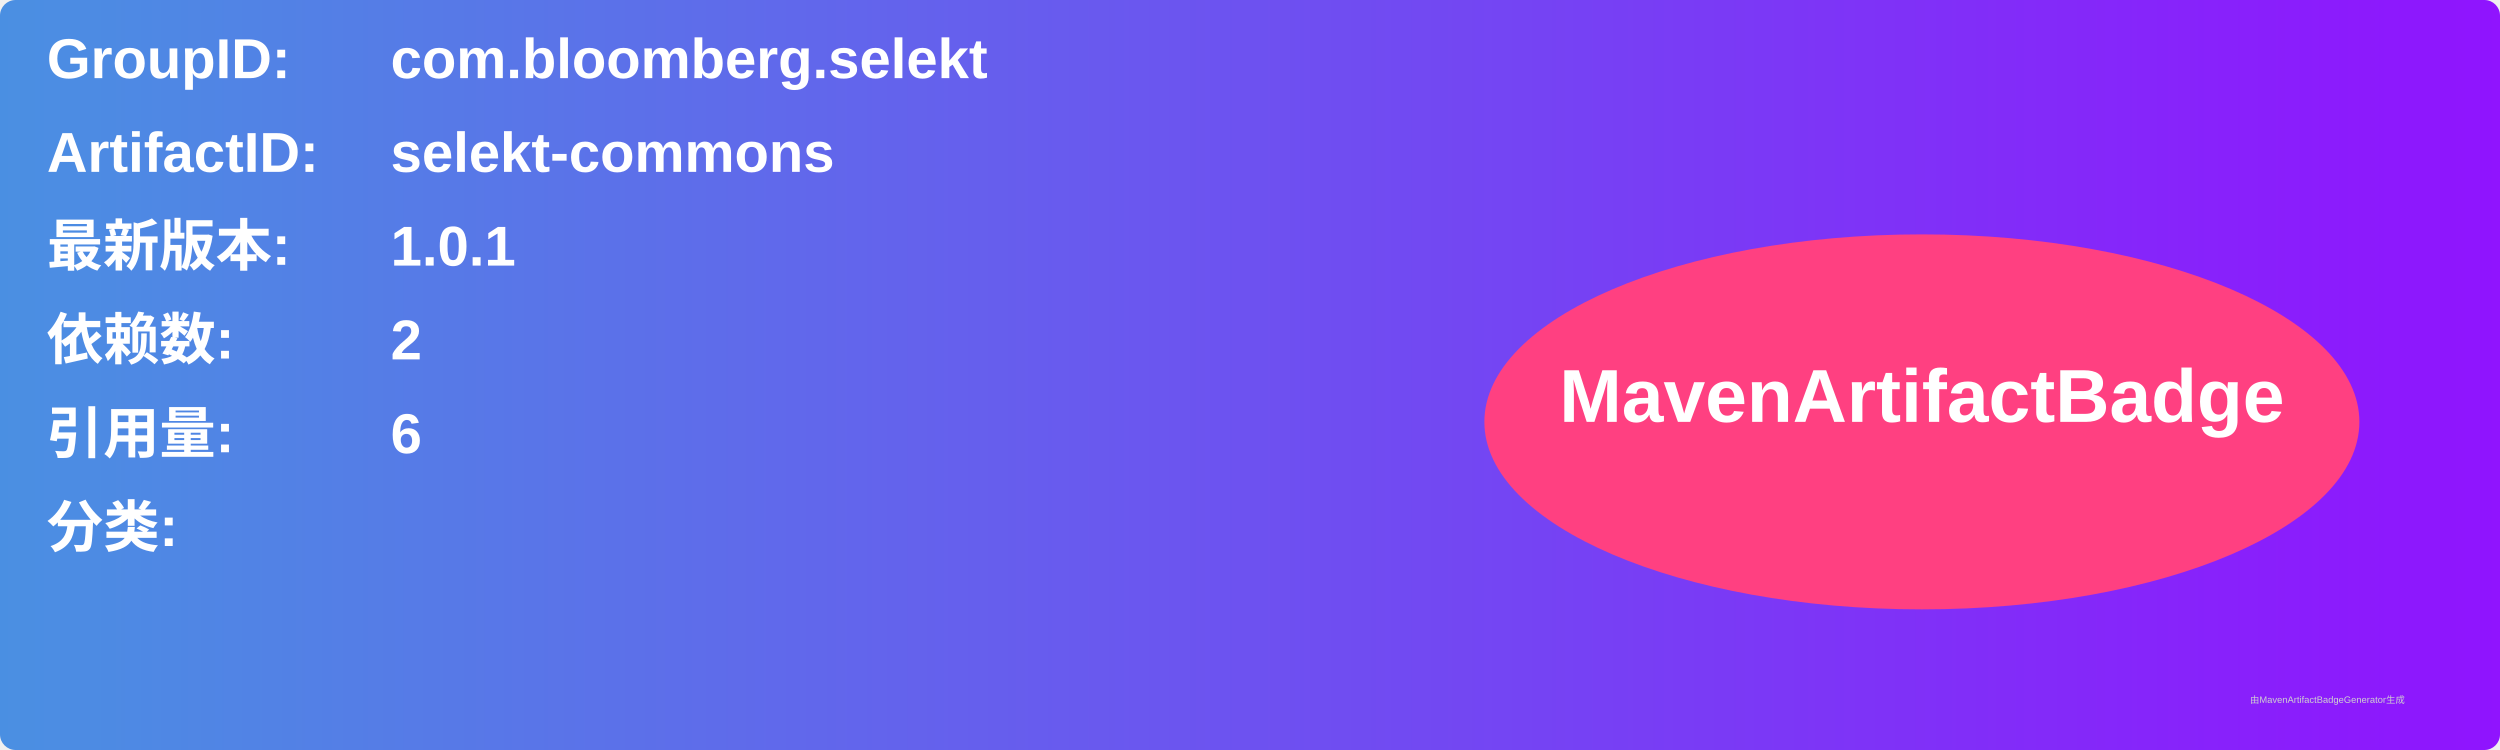
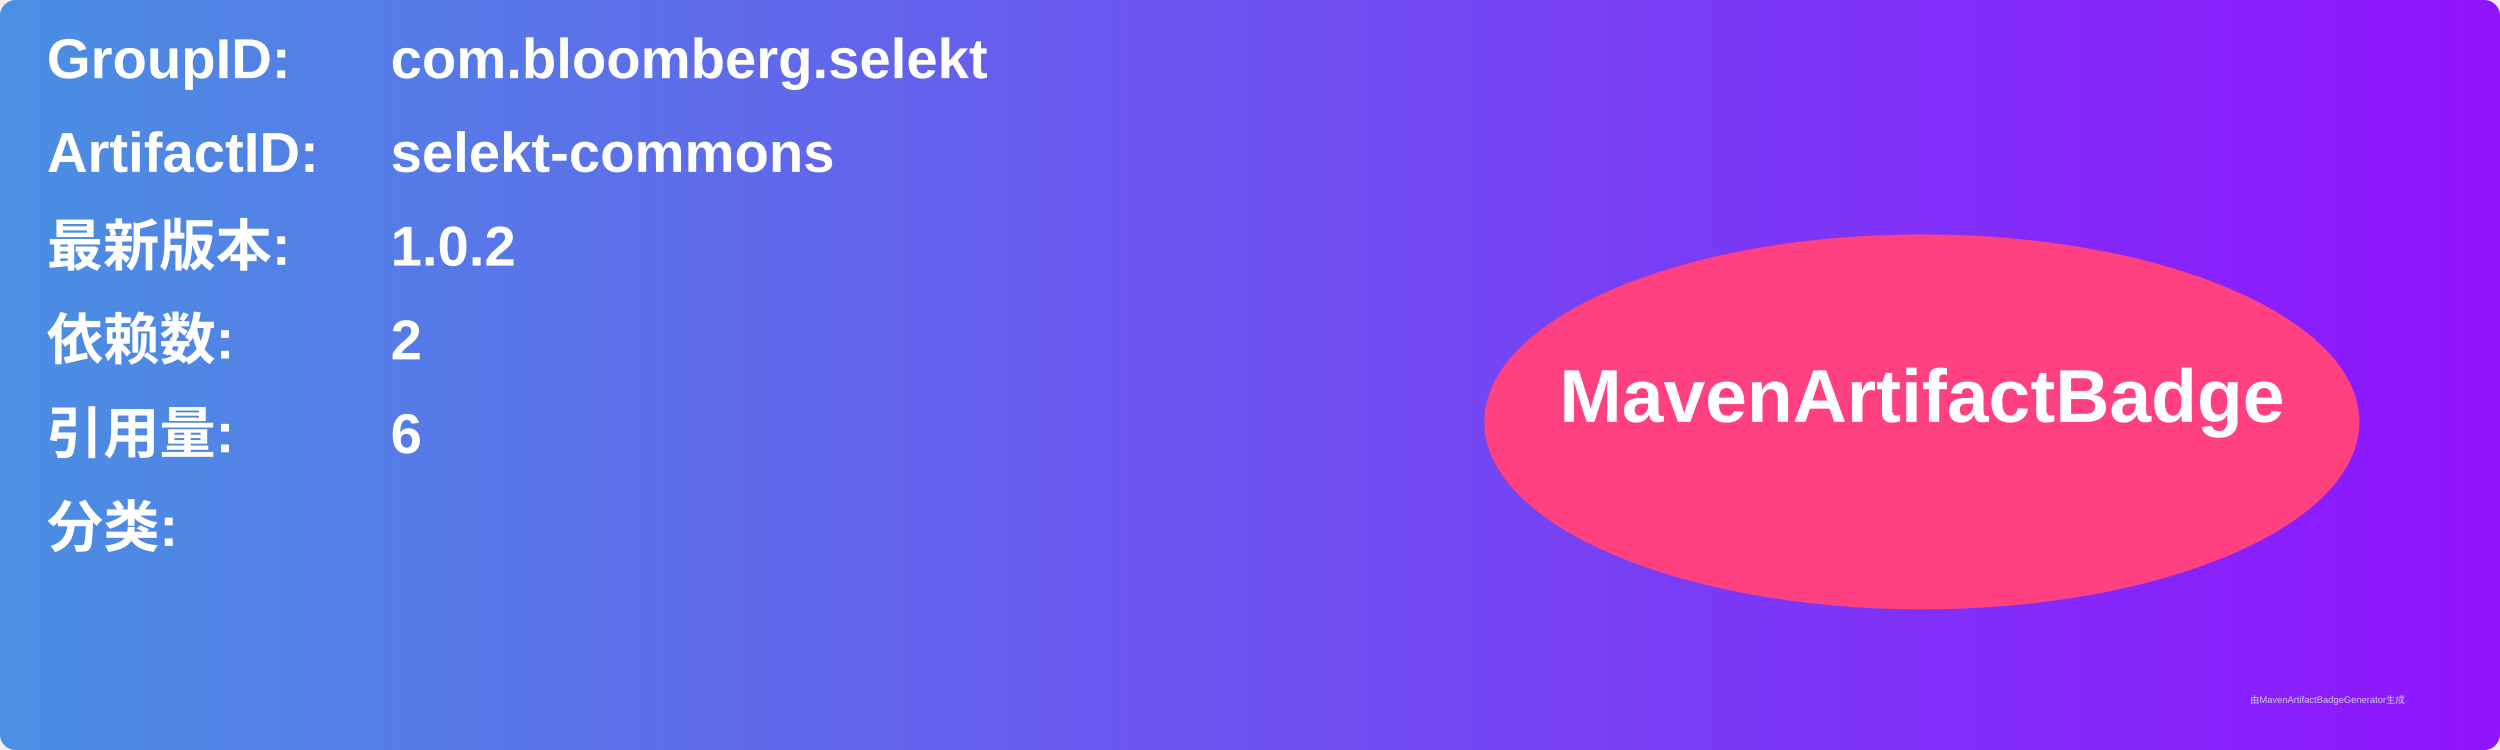
<svg xmlns="http://www.w3.org/2000/svg" width="800" height="240" viewBox="0 0 800 240">
  <linearGradient id="grad" x1="0%" y1="0%" x2="100%" y2="0%">
    <stop offset="0%" stop-color="#4a90e2" />
    <stop offset="100%" stop-color="#9013fe" />
  </linearGradient>
  <rect width="100%" height="100%" rx="5" ry="5" fill="url(#grad)" />
  <g transform="translate(15, 15)">
    <text x="0" y="10" font-family="Arial" font-size="18" fill="white" font-weight="bold" width="260">GroupID:</text>
    <text x="110" y="10" font-family="Arial" font-size="18" fill="white" font-weight="bold" width="460">com.bloomberg.selekt</text>
    <text x="0" y="40" font-family="Arial" font-size="18" fill="white" font-weight="bold" width="260">ArtifactID:</text>
    <text x="110" y="40" font-family="Arial" font-size="18" fill="white" font-weight="bold" width="460">selekt-commons</text>
    <text x="0" y="70" font-family="Arial" font-size="18" fill="white" font-weight="bold">最新版本:</text>
    <text x="110" y="70" font-family="Arial" font-size="18" fill="white" font-weight="bold">
-       <tspan font-weight="bold">1.0.1</tspan>
+       <tspan font-weight="bold">1.0.2</tspan>
    </text>
    <text x="0" y="100" font-family="Arial" font-size="18" fill="white" font-weight="bold">依赖数: </text>
    <text x="110" y="100" font-family="Arial" font-size="18" fill="white">
      <tspan font-weight="bold">2</tspan>
    </text>
    <text x="0" y="130" font-family="Arial" font-size="18" fill="white" font-weight="bold">引用量: </text>
    <text x="110" y="130" font-family="Arial" font-size="18" fill="white">
      <tspan font-weight="bold">6</tspan>
    </text>
    <text x="0" y="160" font-family="Arial" font-size="18" fill="white" font-weight="bold">分类:</text>
    <text x="10" y="190" font-family="Arial" font-size="10" fill="white">
      <tspan font-weight="bold" />
    </text>
    <ellipse cx="600" cy="120" rx="140" ry="60" fill="#ff4081" />
    <text x="600" y="120" text-anchor="middle" font-family="Arial" font-size="24" fill="white" font-weight="bold">MavenArtifactBadge</text>
  </g>
  <text x="720" y="225" font-family="Arial" font-size="3" fill="#d0d0d0">由MavenArtifactBadgeGenerator生成</text>
</svg>
